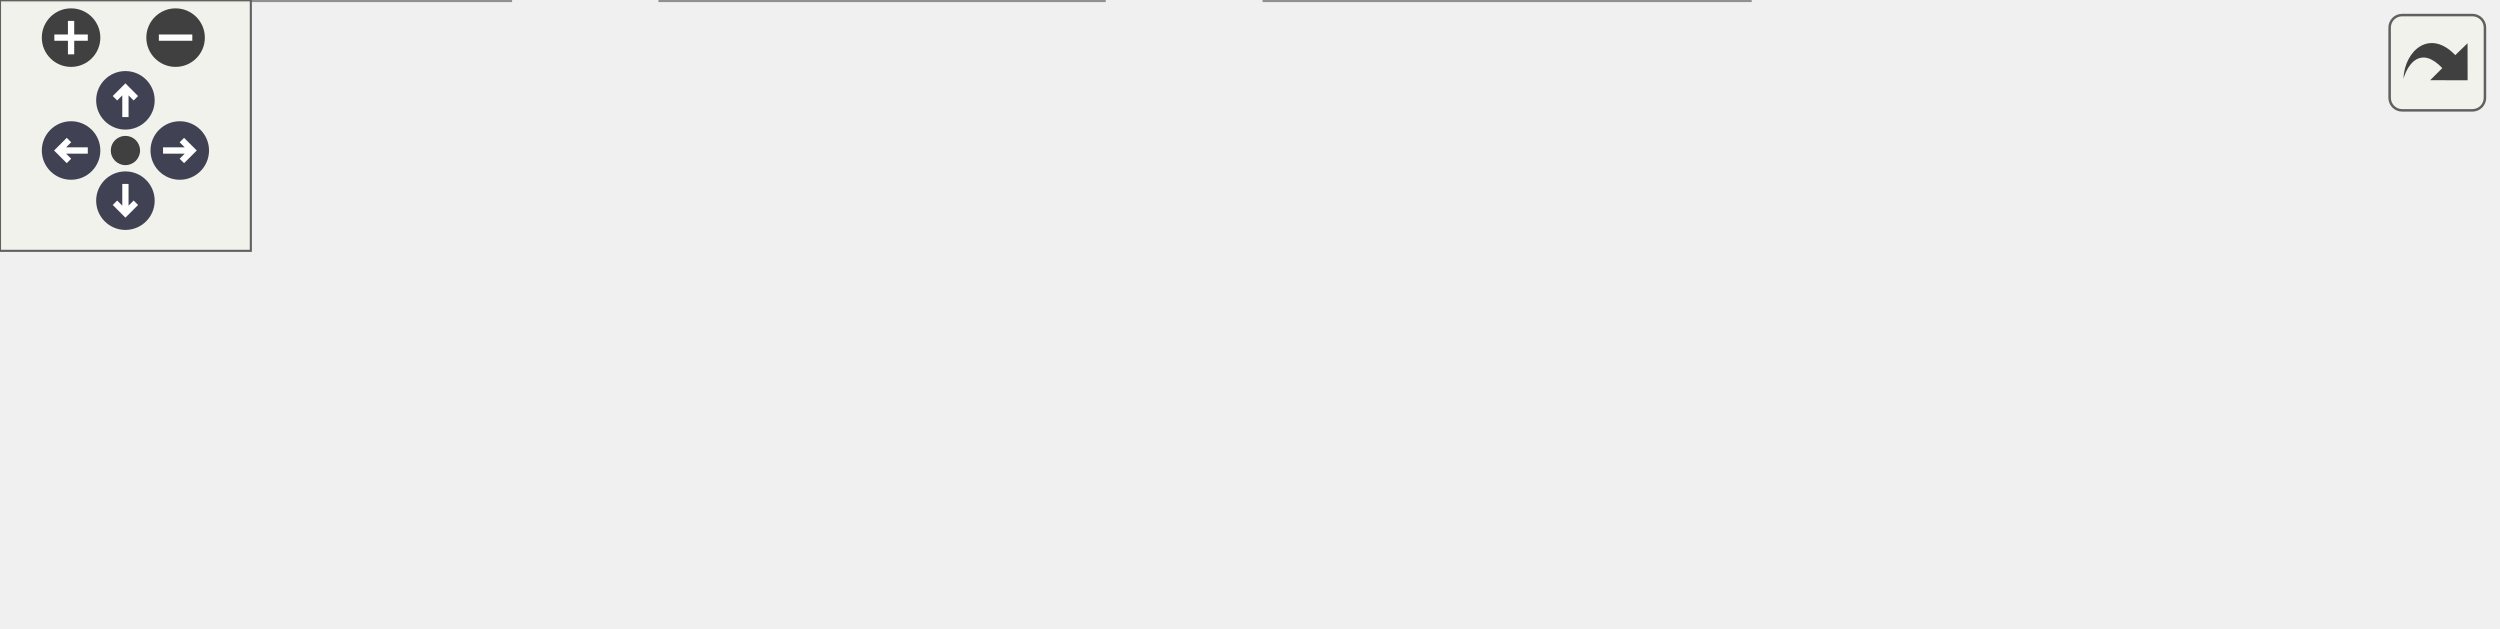
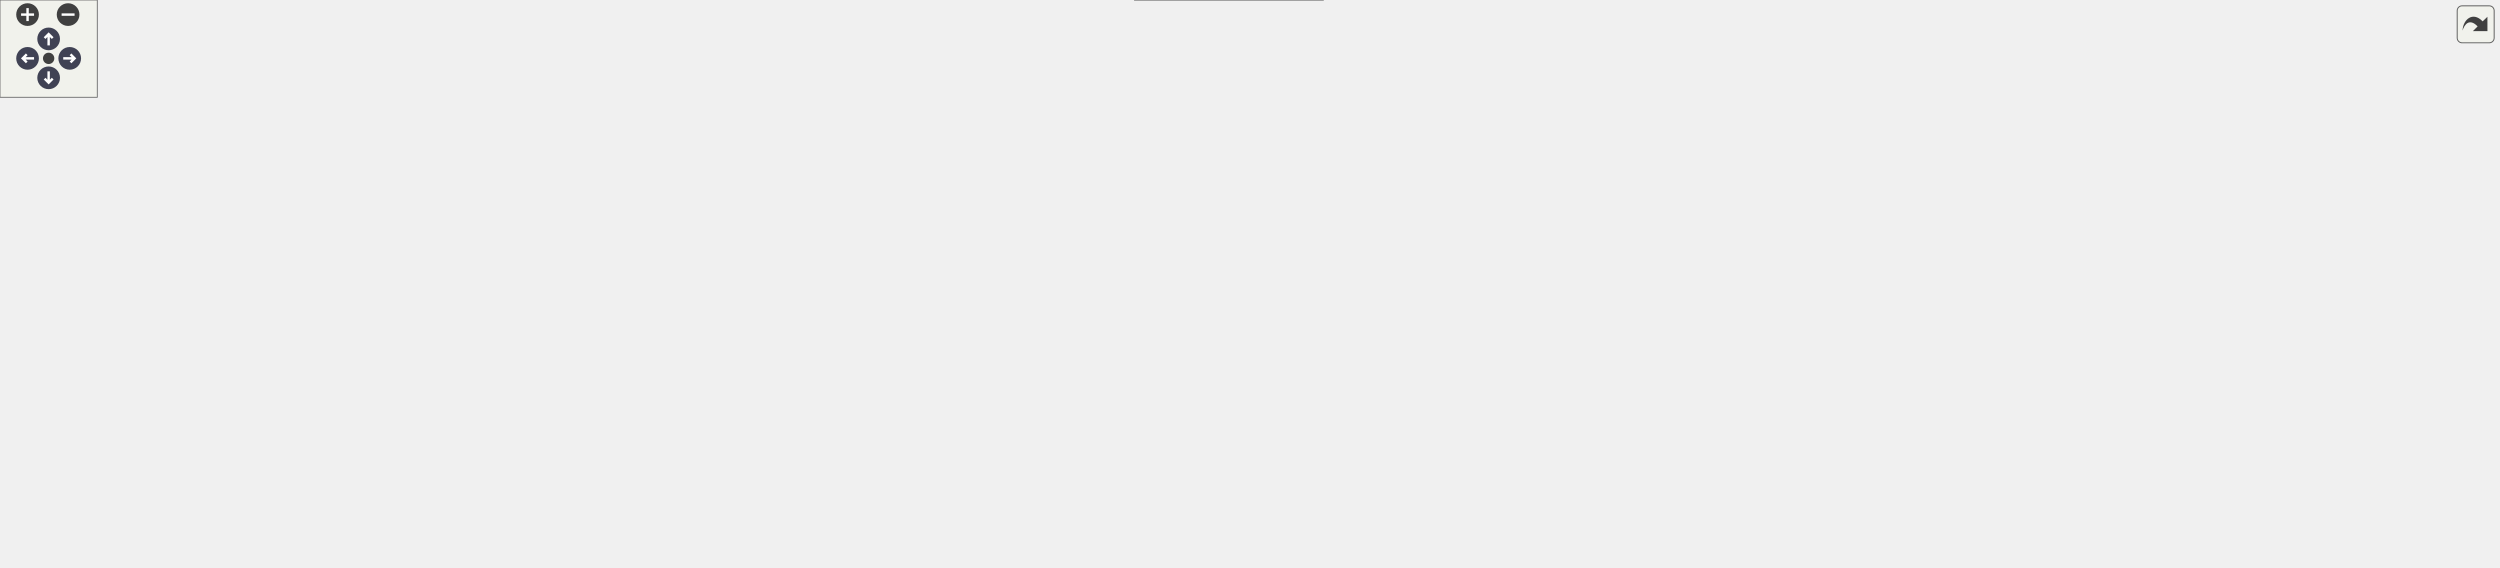
<svg xmlns="http://www.w3.org/2000/svg" xmlns:xlink="http://www.w3.org/1999/xlink" id="main" version="1.1" xml:space="preserve">
  <style type="text/css">
.node, .edge {opacity: 0.7;}
.node.selected, .edge.selected {opacity: 1;}
.edge:hover path { stroke: red; }
.edge:hover polygon { stroke: red; fill: red; }
</style>
  <defs>
    <circle id="rim" cx="0" cy="0" r="7" />
    <circle id="rim2" cx="0" cy="0" r="3.5" />
    <g id="zoomPlus">
      <use xlink:href="#rim" fill="#404040">
        <set attributeName="fill" to="#808080" begin="zoomplus.mouseover" end="zoomplus.mouseout" />
      </use>
      <path d="M-4,0h8M0,-4v8" fill="none" stroke="white" stroke-width="1.5" pointer-events="none" />
    </g>
    <g id="zoomMin">
      <use xlink:href="#rim" fill="#404040">
        <set attributeName="fill" to="#808080" begin="zoomminus.mouseover" end="zoomminus.mouseout" />
      </use>
      <path d="M-4,0h8" fill="none" stroke="white" stroke-width="1.5" pointer-events="none" />
    </g>
    <g id="arrowUp" transform="translate(30 24)">
      <use xlink:href="#rim" />
      <path pointer-events="none" fill="none" stroke="white" stroke-width="1.5" d="M0,-3.0v7 M-2.5,-0.5L0,-3.0L2.5,-0.5" />
    </g>
    <g id="arrowRight" transform="rotate(90) translate(36 -43)">
      <use xlink:href="#rim" />
      <path pointer-events="none" fill="none" stroke="white" stroke-width="1.5" d="M0,-3.0v7 M-2.5,-0.5L0,-3.0L2.5,-0.5" />
    </g>
    <g id="arrowDown" transform="rotate(180) translate(-30 -48)">
      <use xlink:href="#rim" />
      <path pointer-events="none" fill="none" stroke="white" stroke-width="1.5" d="M0,-3.0v7 M-2.5,-0.5L0,-3.0L2.5,-0.5" />
    </g>
    <g id="arrowLeft" transform="rotate(270) translate(-36 17)">
      <use xlink:href="#rim" />
      <path pointer-events="none" fill="none" stroke="white" stroke-width="1.5" d="M0,-3.0v7 M-2.5,-0.5L0,-3.0L2.5,-0.5" />
    </g>
    <g id="resetDef">
      <use xlink:href="#rim2" fill="#404040">
        <set attributeName="fill" to="#808080" begin="reset.mouseover" end="reset.mouseout" />
      </use>
    </g>
  </defs>
  <svg id="graph" class="graph">
    <g id="viewport">
      <g id="Node000001" class="node">
        <g id="a_Node000001">
          <a xlink:title="Build the file basename one normalized spectra task writes.">
-             <polygon fill="#999999" stroke="#666666" points="597,-57 457,-57 457,-27 597,-27 597,-57" />
-             <text text-anchor="start" x="465" y="-45" font-family="Helvetica,sans-Serif" font-size="10.00">picurv_cli.core.post</text>
-             <text text-anchor="middle" x="527" y="-34" font-family="Helvetica,sans-Serif" font-size="10.00">_spectra_task_basename</text>
+             <polygon fill="#999999" stroke="#666666" points="1541,-105 1401,-105 1401,-75 1541,-75 1541,-105" />
+             <text text-anchor="start" x="1409" y="-93" font-family="Helvetica,sans-Serif" font-size="10.00">picurv_cli.core.post</text>
+             <text text-anchor="middle" x="1471" y="-82" font-family="Helvetica,sans-Serif" font-size="10.00">_spectra_task_basename</text>
          </a>
        </g>
      </g>
      <g id="Node000002" class="node">
        <g id="a_Node000002">
          <a xlink:href="namespacepicurv__cli_1_1core.html#ae3bd94a1ab7edfdb31424d0b50982fec" target="_top" xlink:title="Predict the spectra CSV paths a recipe will write.">
-             <polygon fill="white" stroke="#666666" points="421,-89.5 300,-89.5 300,-48.5 421,-48.5 421,-89.5" />
-             <text text-anchor="start" x="308" y="-77.5" font-family="Helvetica,sans-Serif" font-size="10.00">picurv_cli.core.get</text>
-             <text text-anchor="start" x="308" y="-66.5" font-family="Helvetica,sans-Serif" font-size="10.00">_post_spectra_output</text>
-             <text text-anchor="middle" x="360.5" y="-55.5" font-family="Helvetica,sans-Serif" font-size="10.00">_artifacts</text>
+             <polygon fill="white" stroke="#666666" points="1348,-164.5 1227,-164.5 1227,-123.5 1348,-123.5 1348,-164.5" />
+             <text text-anchor="start" x="1235" y="-152.5" font-family="Helvetica,sans-Serif" font-size="10.00">picurv_cli.core.get</text>
+             <text text-anchor="start" x="1235" y="-141.5" font-family="Helvetica,sans-Serif" font-size="10.00">_post_spectra_output</text>
+             <text text-anchor="middle" x="1287.5" y="-130.5" font-family="Helvetica,sans-Serif" font-size="10.00">_artifacts</text>
          </a>
        </g>
      </g>
      <g id="edge1_Node000001_Node000002" class="edge">
        <g id="a_edge1_Node000001_Node000002">
          <a xlink:title=" ">
-             <path fill="none" stroke="#63b8ff" d="M446.65,-55.02C438.04,-56.44 429.38,-57.86 421.07,-59.22" />
-             <polygon fill="#63b8ff" stroke="#63b8ff" points="447.41,-58.45 456.71,-53.37 446.28,-51.54 447.41,-58.45" />
+             <path fill="none" stroke="#63b8ff" d="M1409.62,-107.97C1389.82,-113.85 1367.85,-120.39 1348.11,-126.27" />
+             <polygon fill="#63b8ff" stroke="#63b8ff" points="1410.86,-111.25 1419.44,-105.04 1408.86,-104.54 1410.86,-111.25" />
          </a>
        </g>
      </g>
      <g id="Node000003" class="node">
        <g id="a_Node000003">
-           <a xlink:href="namespacepicurv__cli_1_1core.html#aeb3472586cf500d316190b3cd4adc54d" target="_top" xlink:title="Measure spectra for every requested task across a window of committed steps.">
-             <polygon fill="white" stroke="#666666" points="418.5,-30 302.5,-30 302.5,0 418.5,0 418.5,-30" />
-             <text text-anchor="start" x="310.5" y="-18" font-family="Helvetica,sans-Serif" font-size="10.00">picurv_cli.core.run</text>
-             <text text-anchor="middle" x="360.5" y="-7" font-family="Helvetica,sans-Serif" font-size="10.00">_post_spectra_stage</text>
+           <a xlink:href="namespacepicurv__cli_1_1core.html#a42667ee22d952e9b6c367e23e849f728" target="_top" xlink:title="Resolve spectral IC artifacts through the canonical run layout, also for dry runs.">
+             <polygon fill="white" stroke="#666666" points="1365,-105 1210,-105 1210,-75 1365,-75 1365,-105" />
+             <text text-anchor="start" x="1218" y="-93" font-family="Helvetica,sans-Serif" font-size="10.00">picurv_cli.core.initial</text>
+             <text text-anchor="middle" x="1287.5" y="-82" font-family="Helvetica,sans-Serif" font-size="10.00">_condition_diagnostic_paths</text>
          </a>
        </g>
      </g>
      <g id="edge2_Node000001_Node000003" class="edge">
        <g id="a_edge2_Node000001_Node000003">
          <a xlink:title=" ">
-             <path fill="none" stroke="#63b8ff" d="M446.8,-29C437.25,-27.43 427.65,-25.86 418.5,-24.36" />
-             <polygon fill="#63b8ff" stroke="#63b8ff" points="446.28,-32.46 456.71,-30.63 447.41,-25.55 446.28,-32.46" />
+             <path fill="none" stroke="#63b8ff" d="M1390.59,-90C1382.1,-90 1373.47,-90 1365.02,-90" />
+             <polygon fill="#63b8ff" stroke="#63b8ff" points="1390.86,-93.5 1400.86,-90 1390.86,-86.5 1390.86,-93.5" />
+           </a>
+         </g>
+       </g>
+       <g id="Node000018" class="node">
+         <g id="a_Node000018">
+           <a xlink:href="namespacepicurv__cli_1_1core.html#aeb3472586cf500d316190b3cd4adc54d" target="_top" xlink:title="Measure spectra for every requested task across a window of committed steps.">
+             <polygon fill="white" stroke="#666666" points="816,-30 700,-30 700,0 816,0 816,-30" />
+             <text text-anchor="start" x="708" y="-18" font-family="Helvetica,sans-Serif" font-size="10.00">picurv_cli.core.run</text>
+             <text text-anchor="middle" x="758" y="-7" font-family="Helvetica,sans-Serif" font-size="10.00">_post_spectra_stage</text>
+           </a>
+         </g>
+       </g>
+       <g id="edge24_Node000001_Node000018" class="edge">
+         <g id="a_edge24_Node000001_Node000018">
+           <a xlink:title=" ">
+             <path fill="none" stroke="#63b8ff" d="M1397.05,-72.8C1386.32,-70.42 1375.39,-68.08 1365,-66 1280.53,-49.06 1259.65,-42.22 1174,-33 1046.73,-19.3 896.44,-15.95 816.23,-15.18" />
+             <polygon fill="#63b8ff" stroke="#63b8ff" points="1396.3,-76.21 1406.82,-74.98 1397.83,-69.38 1396.3,-76.21" />
          </a>
        </g>
      </g>
      <g id="Node000004" class="node">
        <g id="a_Node000004">
-           <a xlink:href="namespacepicurv__cli_1_1core.html#af3c335a580c984143890f7ab305c5011" target="_top" xlink:title="Main orchestrator for the 'run' command (local and Slurm modes).">
-             <polygon fill="white" stroke="#666666" points="264,-30 158,-30 158,0 264,0 264,-30" />
-             <text text-anchor="start" x="166" y="-18" font-family="Helvetica,sans-Serif" font-size="10.00">picurv_cli.core.run</text>
-             <text text-anchor="middle" x="211" y="-7" font-family="Helvetica,sans-Serif" font-size="10.00">_workflow</text>
+           <a xlink:href="namespacepicurv__cli_1_1core.html#aa9642c7647a8d1c031d889da5998bcf7" target="_top" xlink:title="Add authoritative file-backed initial-condition artifacts to a dry-run plan.">
+             <polygon fill="white" stroke="#666666" points="1170,-83.5 1026,-83.5 1026,-42.5 1170,-42.5 1170,-83.5" />
+             <text text-anchor="start" x="1034" y="-71.5" font-family="Helvetica,sans-Serif" font-size="10.00">picurv_cli.core.add</text>
+             <text text-anchor="start" x="1034" y="-60.5" font-family="Helvetica,sans-Serif" font-size="10.00">_planned_initial_condition</text>
+             <text text-anchor="middle" x="1098" y="-49.5" font-family="Helvetica,sans-Serif" font-size="10.00">_artifacts</text>
          </a>
        </g>
      </g>
      <g id="edge3_Node000003_Node000004" class="edge">
        <g id="a_edge3_Node000003_Node000004">
          <a xlink:title=" ">
-             <path fill="none" stroke="#63b8ff" d="M292.28,-15C282.8,-15 273.18,-15 264.05,-15" />
-             <polygon fill="#63b8ff" stroke="#63b8ff" points="292.47,-18.5 302.47,-15 292.47,-11.5 292.47,-18.5" />
+             <path fill="none" stroke="#63b8ff" d="M1200.02,-77.55C1190.02,-76.11 1179.92,-74.65 1170.15,-73.25" />
+             <polygon fill="#63b8ff" stroke="#63b8ff" points="1199.57,-81.02 1209.97,-78.98 1200.57,-74.09 1199.57,-81.02" />
+           </a>
+         </g>
+       </g>
+       <g id="Node000008" class="node">
+         <g id="a_Node000008">
+           <a xlink:href="namespacepicurv__cli_1_1core.html#a5268852a114aab539de2514d63fd8bbc" target="_top" xlink:title="Run the repository IC generator.">
+             <polygon fill="white" stroke="#666666" points="1174,-132 1022,-132 1022,-102 1174,-102 1174,-132" />
+             <text text-anchor="start" x="1030" y="-120" font-family="Helvetica,sans-Serif" font-size="10.00">picurv_cli.core.run</text>
+             <text text-anchor="middle" x="1098" y="-109" font-family="Helvetica,sans-Serif" font-size="10.00">_initial_condition_generator</text>
+           </a>
+         </g>
+       </g>
+       <g id="edge7_Node000003_Node000008" class="edge">
+         <g id="a_edge7_Node000003_Node000008">
+           <a xlink:title=" ">
+             <path fill="none" stroke="#63b8ff" d="M1199.9,-102.47C1191.27,-103.71 1182.57,-104.97 1174.08,-106.19" />
+             <polygon fill="#63b8ff" stroke="#63b8ff" points="1200.57,-105.91 1209.97,-101.02 1199.57,-98.98 1200.57,-105.91" />
+           </a>
+         </g>
+       </g>
+       <g id="Node000009" class="node">
+         <g id="a_Node000009">
+           <a xlink:href="namespacepicurv__cli_1_1core.html#a89a3c5786e601f2a411eca7ce600e663" target="_top" xlink:title="Materialize and stage one file-backed IC in ReadFieldData's expected layout.">
+             <polygon fill="white" stroke="#666666" points="986,-164 866,-164 866,-134 986,-134 986,-164" />
+             <text text-anchor="start" x="874" y="-152" font-family="Helvetica,sans-Serif" font-size="10.00">picurv_cli.core.stage</text>
+             <text text-anchor="middle" x="926" y="-141" font-family="Helvetica,sans-Serif" font-size="10.00">_initial_condition_file</text>
+           </a>
+         </g>
+       </g>
+       <g id="edge23_Node000003_Node000009" class="edge">
+         <g id="a_edge23_Node000003_Node000009">
+           <a xlink:title=" ">
+             <path fill="none" stroke="#63b8ff" d="M1223.42,-108.86C1218.81,-110.77 1214.29,-112.82 1210,-115 1192.41,-123.95 1192.68,-134.62 1174,-141 1112.48,-162 1037.27,-160.94 986.12,-156.59" />
+             <polygon fill="#63b8ff" stroke="#63b8ff" points="1224.92,-112.03 1232.96,-105.14 1222.38,-105.51 1224.92,-112.03" />
          </a>
        </g>
      </g>
      <g id="Node000005" class="node">
        <g id="a_Node000005">
-           <a xlink:href="namespacepicurv__cli_1_1cli.html#a41f5f5f48800b89e6c2361972ea60b3b" target="_top" xlink:title="Validate argument combinations and dispatch to command handlers.">
-             <polygon fill="white" stroke="#666666" points="122,-30 0,-30 0,0 122,0 122,-30" />
-             <text text-anchor="start" x="8" y="-18" font-family="Helvetica,sans-Serif" font-size="10.00">picurv_cli.cli.dispatch</text>
-             <text text-anchor="middle" x="61" y="-7" font-family="Helvetica,sans-Serif" font-size="10.00">_command</text>
+           <a xlink:href="namespacepicurv__cli_1_1core.html#ad0a7e7908fe8018c48c3dbf1cd1a0fab" target="_top" xlink:title="Build a no-write execution plan for run --dry-run.">
+             <polygon fill="white" stroke="#666666" points="983,-75 869,-75 869,-45 983,-45 983,-75" />
+             <text text-anchor="start" x="877" y="-63" font-family="Helvetica,sans-Serif" font-size="10.00">picurv_cli.core.build</text>
+             <text text-anchor="middle" x="926" y="-52" font-family="Helvetica,sans-Serif" font-size="10.00">_run_dry_plan</text>
          </a>
        </g>
      </g>
      <g id="edge4_Node000004_Node000005" class="edge">
        <g id="a_edge4_Node000004_Node000005">
          <a xlink:title=" ">
-             <path fill="none" stroke="#63b8ff" d="M147.62,-15C139.15,-15 130.48,-15 122.05,-15" />
-             <polygon fill="#63b8ff" stroke="#63b8ff" points="147.82,-18.5 157.82,-15 147.82,-11.5 147.82,-18.5" />
+             <path fill="none" stroke="#63b8ff" d="M1015.78,-61.57C1004.72,-61.37 993.57,-61.17 983.09,-60.99" />
+             <polygon fill="#63b8ff" stroke="#63b8ff" points="1015.83,-65.07 1025.89,-61.75 1015.95,-58.07 1015.83,-65.07" />
+           </a>
+         </g>
+       </g>
+       <g id="Node000006" class="node">
+         <g id="a_Node000006">
+           <a xlink:href="namespacepicurv__cli_1_1core.html#af3c335a580c984143890f7ab305c5011" target="_top" xlink:title="Main orchestrator for the 'run' command (local and Slurm modes).">
+             <polygon fill="white" stroke="#666666" points="272,-112 166,-112 166,-82 272,-82 272,-112" />
+             <text text-anchor="start" x="174" y="-100" font-family="Helvetica,sans-Serif" font-size="10.00">picurv_cli.core.run</text>
+             <text text-anchor="middle" x="219" y="-89" font-family="Helvetica,sans-Serif" font-size="10.00">_workflow</text>
+           </a>
+         </g>
+       </g>
+       <g id="edge5_Node000005_Node000006" class="edge">
+         <g id="a_edge5_Node000005_Node000006">
+           <a xlink:title=" ">
+             <path fill="none" stroke="#63b8ff" d="M858.67,-63.48C719.17,-70.8 397.95,-87.66 272.01,-94.27" />
+             <polygon fill="#63b8ff" stroke="#63b8ff" points="858.99,-66.97 868.79,-62.95 858.63,-59.98 858.99,-66.97" />
+           </a>
+         </g>
+       </g>
+       <g id="Node000007" class="node">
+         <g id="a_Node000007">
+           <a xlink:href="namespacepicurv__cli_1_1cli.html#a41f5f5f48800b89e6c2361972ea60b3b" target="_top" xlink:title="Validate argument combinations and dispatch to command handlers.">
+             <polygon fill="white" stroke="#666666" points="122,-217 0,-217 0,-187 122,-187 122,-217" />
+             <text text-anchor="start" x="8" y="-205" font-family="Helvetica,sans-Serif" font-size="10.00">picurv_cli.cli.dispatch</text>
+             <text text-anchor="middle" x="61" y="-194" font-family="Helvetica,sans-Serif" font-size="10.00">_command</text>
+           </a>
+         </g>
+       </g>
+       <g id="edge6_Node000006_Node000007" class="edge">
+         <g id="a_edge6_Node000006_Node000007">
+           <a xlink:title=" ">
+             <path fill="none" stroke="#63b8ff" d="M187.15,-117.77C156.82,-138.18 111.28,-168.83 84.31,-186.98" />
+             <polygon fill="#63b8ff" stroke="#63b8ff" points="189.31,-120.53 195.65,-112.04 185.4,-114.72 189.31,-120.53" />
+           </a>
+         </g>
+       </g>
+       <g id="edge8_Node000008_Node000009" class="edge">
+         <g id="a_edge8_Node000008_Node000009">
+           <a xlink:title=" ">
+             <path fill="none" stroke="#63b8ff" d="M1012.05,-132.99C1003.27,-134.64 994.49,-136.3 986.09,-137.88" />
+             <polygon fill="#63b8ff" stroke="#63b8ff" points="1012.76,-136.42 1021.94,-131.13 1011.47,-129.54 1012.76,-136.42" />
+           </a>
+         </g>
+       </g>
+       <g id="Node000010" class="node">
+         <g id="a_Node000010">
+           <a xlink:href="namespacepicurv__cli_1_1core.html#a4f852808fa08c2a047b182686f786b7e" target="_top" xlink:title="Execute existing generators into one isolated run-like build tree.">
+             <polygon fill="white" stroke="#666666" points="830,-196 686,-196 686,-166 830,-166 830,-196" />
+             <text text-anchor="start" x="694" y="-184" font-family="Helvetica,sans-Serif" font-size="10.00">picurv_cli.core._build</text>
+             <text text-anchor="middle" x="758" y="-173" font-family="Helvetica,sans-Serif" font-size="10.00">_selected_asset_payloads</text>
+           </a>
+         </g>
+       </g>
+       <g id="edge9_Node000009_Node000010" class="edge">
+         <g id="a_edge9_Node000009_Node000010">
+           <a xlink:title=" ">
+             <path fill="none" stroke="#63b8ff" d="M855.48,-162.4C847.13,-164.01 838.6,-165.66 830.23,-167.27" />
+             <polygon fill="#63b8ff" stroke="#63b8ff" points="856.38,-165.79 865.54,-160.46 855.06,-158.92 856.38,-165.79" />
+           </a>
+         </g>
+       </g>
+       <g id="Node000015" class="node">
+         <g id="a_Node000015">
+           <a xlink:href="namespacepicurv__cli_1_1core.html#add7fa5cfd479499d28b8d7e11980c227" target="_top" xlink:title="Generates the main .control file for the C-solver.">
+             <polygon fill="white" stroke="#666666" points="642.5,-150 508.5,-150 508.5,-120 642.5,-120 642.5,-150" />
+             <text text-anchor="start" x="516.5" y="-138" font-family="Helvetica,sans-Serif" font-size="10.00">picurv_cli.core.generate</text>
+             <text text-anchor="middle" x="575.5" y="-127" font-family="Helvetica,sans-Serif" font-size="10.00">_solver_control_file</text>
+           </a>
+         </g>
+       </g>
+       <g id="edge17_Node000009_Node000015" class="edge">
+         <g id="a_edge17_Node000009_Node000015">
+           <a xlink:title=" ">
+             <path fill="none" stroke="#63b8ff" d="M855.81,-146.22C793.9,-143.73 703.75,-140.11 642.75,-137.66" />
+             <polygon fill="#63b8ff" stroke="#63b8ff" points="855.75,-149.72 865.88,-146.63 856.03,-142.73 855.75,-149.72" />
+           </a>
+         </g>
+       </g>
+       <g id="Node000011" class="node">
+         <g id="a_Node000011">
+           <a xlink:href="namespacepicurv__cli_1_1core.html#a86a9a747e791067901b678ec8dbacb2b" target="_top" xlink:title="Build and publish a selected deterministic asset dependency closure.">
+             <polygon fill="white" stroke="#666666" points="650,-198 501,-198 501,-168 650,-168 650,-198" />
+             <text text-anchor="start" x="509" y="-186" font-family="Helvetica,sans-Serif" font-size="10.00">picurv_cli.core.precompute</text>
+             <text text-anchor="middle" x="575.5" y="-175" font-family="Helvetica,sans-Serif" font-size="10.00">_case_assets</text>
+           </a>
+         </g>
+       </g>
+       <g id="edge10_Node000010_Node000011" class="edge">
+         <g id="a_edge10_Node000010_Node000011">
+           <a xlink:title=" ">
+             <path fill="none" stroke="#63b8ff" d="M675.65,-181.9C667.16,-182 658.58,-182.09 650.19,-182.18" />
+             <polygon fill="#63b8ff" stroke="#63b8ff" points="675.96,-185.4 685.92,-181.79 675.88,-178.4 675.96,-185.4" />
+           </a>
+         </g>
+       </g>
+       <g id="Node000012" class="node">
+         <g id="a_Node000012">
+           <a xlink:href="namespacepicurv__cli_1_1core.html#a1d1aad8c5a9cf1b7faa8656684648adf" target="_top" xlink:title="Resolve/build workspace assets and write the exact run input lock.">
+             <polygon fill="white" stroke="#666666" points="463.5,-193 317.5,-193 317.5,-163 463.5,-163 463.5,-193" />
+             <text text-anchor="start" x="325.5" y="-181" font-family="Helvetica,sans-Serif" font-size="10.00">picurv_cli.core.materialize</text>
+             <text text-anchor="middle" x="390.5" y="-170" font-family="Helvetica,sans-Serif" font-size="10.00">_run_assets</text>
+           </a>
+         </g>
+       </g>
+       <g id="edge11_Node000011_Node000012" class="edge">
+         <g id="a_edge11_Node000011_Node000012">
+           <a xlink:title=" ">
+             <path fill="none" stroke="#63b8ff" d="M490.67,-180.71C481.6,-180.46 472.42,-180.21 463.5,-179.97" />
+             <polygon fill="#63b8ff" stroke="#63b8ff" points="490.77,-184.21 500.86,-180.99 490.96,-177.22 490.77,-184.21" />
+           </a>
+         </g>
+       </g>
+       <g id="Node000014" class="node">
+         <g id="a_Node000014">
+           <a xlink:href="namespacepicurv__cli_1_1core.html#af2d77d18f44721ce9b9bbdeb7209c98e" target="_top" xlink:title="Resolve, preflight, and atomically publish reusable workspace assets.">
+             <polygon fill="white" stroke="#666666" points="465,-289 316,-289 316,-259 465,-259 465,-289" />
+             <text text-anchor="start" x="324" y="-277" font-family="Helvetica,sans-Serif" font-size="10.00">picurv_cli.core.precompute</text>
+             <text text-anchor="middle" x="390.5" y="-266" font-family="Helvetica,sans-Serif" font-size="10.00">_workflow</text>
+           </a>
+         </g>
+       </g>
+       <g id="edge15_Node000011_Node000014" class="edge">
+         <g id="a_edge15_Node000011_Node000014">
+           <a xlink:title=" ">
+             <path fill="none" stroke="#63b8ff" d="M544.76,-203.83C523.31,-218.18 493.28,-236.95 465,-250 457.93,-253.26 450.29,-256.28 442.7,-258.99" />
+             <polygon fill="#63b8ff" stroke="#63b8ff" points="546.79,-206.68 553.11,-198.17 542.87,-200.88 546.79,-206.68" />
+           </a>
+         </g>
+       </g>
+       <g id="edge12_Node000012_Node000006" class="edge">
+         <g id="a_edge12_Node000012_Node000006">
+           <a xlink:title=" ">
+             <path fill="none" stroke="#63b8ff" d="M348.71,-158.51C318.89,-144.26 279.02,-125.21 251.6,-112.1" />
+             <polygon fill="#63b8ff" stroke="#63b8ff" points="347.48,-161.8 358.02,-162.95 350.5,-155.48 347.48,-161.8" />
+           </a>
+         </g>
+       </g>
+       <g id="Node000013" class="node">
+         <g id="a_Node000013">
+           <a xlink:href="namespacepicurv__cli_1_1core.html#a600b6b58cdfbc6e55e78ae5a2697c9fd" target="_top" xlink:title="Study/sweep orchestration using Slurm job arrays.">
+             <polygon fill="white" stroke="#666666" points="280,-193 158,-193 158,-163 280,-163 280,-193" />
+             <text text-anchor="start" x="166" y="-181" font-family="Helvetica,sans-Serif" font-size="10.00">picurv_cli.core.sweep</text>
+             <text text-anchor="middle" x="219" y="-170" font-family="Helvetica,sans-Serif" font-size="10.00">_workflow</text>
+           </a>
+         </g>
+       </g>
+       <g id="edge13_Node000012_Node000013" class="edge">
+         <g id="a_edge13_Node000012_Node000013">
+           <a xlink:title=" ">
+             <path fill="none" stroke="#63b8ff" d="M306.95,-178C297.91,-178 288.84,-178 280.15,-178" />
+             <polygon fill="#63b8ff" stroke="#63b8ff" points="307.13,-181.5 317.13,-178 307.13,-174.5 307.13,-181.5" />
+           </a>
+         </g>
+       </g>
+       <g id="edge14_Node000013_Node000007" class="edge">
+         <g id="a_edge14_Node000013_Node000007">
+           <a xlink:title=" ">
+             <path fill="none" stroke="#63b8ff" d="M147.74,-188.81C139.2,-190.12 130.53,-191.46 122.15,-192.75" />
+             <polygon fill="#63b8ff" stroke="#63b8ff" points="148.33,-192.26 157.69,-187.28 147.27,-185.34 148.33,-192.26" />
+           </a>
+         </g>
+       </g>
+       <g id="edge16_Node000014_Node000007" class="edge">
+         <g id="a_edge16_Node000014_Node000007">
+           <a xlink:title=" ">
+             <path fill="none" stroke="#63b8ff" d="M305.53,-272.55C260.95,-269.98 205.69,-263.89 158,-250 132.24,-242.5 105.08,-228.25 86.25,-217.21" />
+             <polygon fill="#63b8ff" stroke="#63b8ff" points="305.57,-276.06 315.74,-273.09 305.94,-269.07 305.57,-276.06" />
+           </a>
+         </g>
+       </g>
+       <g id="edge21_Node000015_Node000006" class="edge">
+         <g id="a_edge21_Node000015_Node000006">
+           <a xlink:title=" ">
+             <path fill="none" stroke="#63b8ff" d="M498.12,-124.94C487.01,-123.56 475.72,-122.21 465,-121 398.54,-113.5 321.77,-106.2 272.14,-101.66" />
+             <polygon fill="#63b8ff" stroke="#63b8ff" points="497.88,-128.44 508.24,-126.21 498.75,-121.49 497.88,-128.44" />
+           </a>
+         </g>
+       </g>
+       <g id="edge22_Node000015_Node000013" class="edge">
+         <g id="a_edge22_Node000015_Node000013">
+           <a xlink:title=" ">
+             <path fill="none" stroke="#63b8ff" d="M498.18,-137.17C446.5,-139.48 376.81,-144.24 316,-154 302.01,-156.25 287.06,-159.54 273.23,-162.97" />
+             <polygon fill="#63b8ff" stroke="#63b8ff" points="498.42,-140.66 508.26,-136.74 498.12,-133.67 498.42,-140.66" />
+           </a>
+         </g>
+       </g>
+       <g id="Node000016" class="node">
+         <g id="a_Node000016">
+           <a xlink:href="namespacepicurv__cli_1_1core.html#aef544835a1b7a76630ca67fed3da9579" target="_top" xlink:title="Set up a partially-completed study case for continuation in-place.">
+             <polygon fill="white" stroke="#666666" points="455,-241 326,-241 326,-211 455,-211 455,-241" />
+             <text text-anchor="start" x="334" y="-229" font-family="Helvetica,sans-Serif" font-size="10.00">picurv_cli.core.prepare</text>
+             <text text-anchor="middle" x="390.5" y="-218" font-family="Helvetica,sans-Serif" font-size="10.00">_case_for_continuation</text>
+           </a>
+         </g>
+       </g>
+       <g id="edge18_Node000015_Node000016" class="edge">
+         <g id="a_edge18_Node000015_Node000016">
+           <a xlink:title=" ">
+             <path fill="none" stroke="#63b8ff" d="M508.09,-154.67C505.64,-156.03 503.27,-157.47 501,-159 480.35,-172.96 485.65,-188.04 465,-202 460,-205.38 454.48,-208.32 448.79,-210.86" />
+             <polygon fill="#63b8ff" stroke="#63b8ff" points="509.81,-157.72 517.21,-150.14 506.7,-151.45 509.81,-157.72" />
+           </a>
+         </g>
+       </g>
+       <g id="Node000017" class="node">
+         <g id="a_Node000017">
+           <a xlink:href="namespacepicurv__cli_1_1core.html#ab4ebe76e6a910194de005f3ed4679086" target="_top" xlink:title="Continue a partially-completed Slurm parameter sweep study.">
+             <polygon fill="white" stroke="#666666" points="280,-241 158,-241 158,-211 280,-211 280,-241" />
+             <text text-anchor="start" x="166" y="-229" font-family="Helvetica,sans-Serif" font-size="10.00">picurv_cli.core.sweep</text>
+             <text text-anchor="middle" x="219" y="-218" font-family="Helvetica,sans-Serif" font-size="10.00">_continue_workflow</text>
+           </a>
+         </g>
+       </g>
+       <g id="edge19_Node000016_Node000017" class="edge">
+         <g id="a_edge19_Node000016_Node000017">
+           <a xlink:title=" ">
+             <path fill="none" stroke="#63b8ff" d="M315.56,-226C303.69,-226 291.53,-226 280.03,-226" />
+             <polygon fill="#63b8ff" stroke="#63b8ff" points="315.9,-229.5 325.9,-226 315.9,-222.5 315.9,-229.5" />
+           </a>
+         </g>
+       </g>
+       <g id="edge20_Node000017_Node000007" class="edge">
+         <g id="a_edge20_Node000017_Node000007">
+           <a xlink:title=" ">
+             <path fill="none" stroke="#63b8ff" d="M147.74,-215.19C139.2,-213.88 130.53,-212.54 122.15,-211.25" />
+             <polygon fill="#63b8ff" stroke="#63b8ff" points="147.27,-218.66 157.69,-216.72 148.33,-211.74 147.27,-218.66" />
+           </a>
+         </g>
+       </g>
+       <g id="edge25_Node000018_Node000006" class="edge">
+         <g id="a_edge25_Node000018_Node000006">
+           <a xlink:title=" ">
+             <path fill="none" stroke="#63b8ff" d="M689.88,-10.82C602.08,-7.32 444.32,-7.8 316,-45 288.51,-52.97 260.05,-69.63 241.33,-81.95" />
+             <polygon fill="#63b8ff" stroke="#63b8ff" points="689.83,-14.33 699.98,-11.26 690.13,-7.33 689.83,-14.33" />
          </a>
        </g>
      </g>
    </g>
  </svg>
  <g id="navigator" transform="translate(0 0)" fill="#404254">
    <rect fill="#f2f5e9" fill-opacity="0.5" stroke="#606060" stroke-width=".5" x="0" y="0" width="60" height="60" />
    <use id="zoomplus" xlink:href="#zoomPlus" x="17" y="9" />
    <use id="zoomminus" xlink:href="#zoomMin" x="42" y="9" />
    <use id="reset" xlink:href="#resetDef" x="30" y="36" />
    <use id="arrowup" xlink:href="#arrowUp" x="0" y="0" />
    <use id="arrowright" xlink:href="#arrowRight" x="0" y="0" />
    <use id="arrowdown" xlink:href="#arrowDown" x="0" y="0" />
    <use id="arrowleft" xlink:href="#arrowLeft" x="0" y="0" />
  </g>
  <svg viewBox="0 0 15 15" width="100%" height="30px" preserveAspectRatio="xMaxYMin meet">
    <g id="arrow_out" transform="scale(0.3 0.3)">
      <a xlink:href="namespacepicurv__cli_1_1core_ae4e4cf26994fb072fdbb3f6865ed8171_icgraph_org.svg" target="_base">
        <rect id="button" ry="5" rx="5" y="6" x="6" height="38" width="38" fill="#f2f5e9" fill-opacity="0.5" stroke="#606060" stroke-width="1.0" />
        <path id="arrow" d="M 11.5,31.437 C 11.94,20.098 22.043,11.323 32.159,21.979 L 37.069,17.246 C 37.069,17.246 37.088,32 37.088,32 L 22.16,31.978 C 22.16,31.978 26.998,27.14 26.998,27.14 C 18.529,18.264 13.292,25.23 11.5,31.437 z" style="fill:#404040;" />
      </a>
    </g>
  </svg>
  <style type="text/css">

[data-mouse-over-selected='false'] { opacity: 0.7; }
[data-mouse-over-selected='true']  { opacity: 1.0; }

</style>
</svg>
